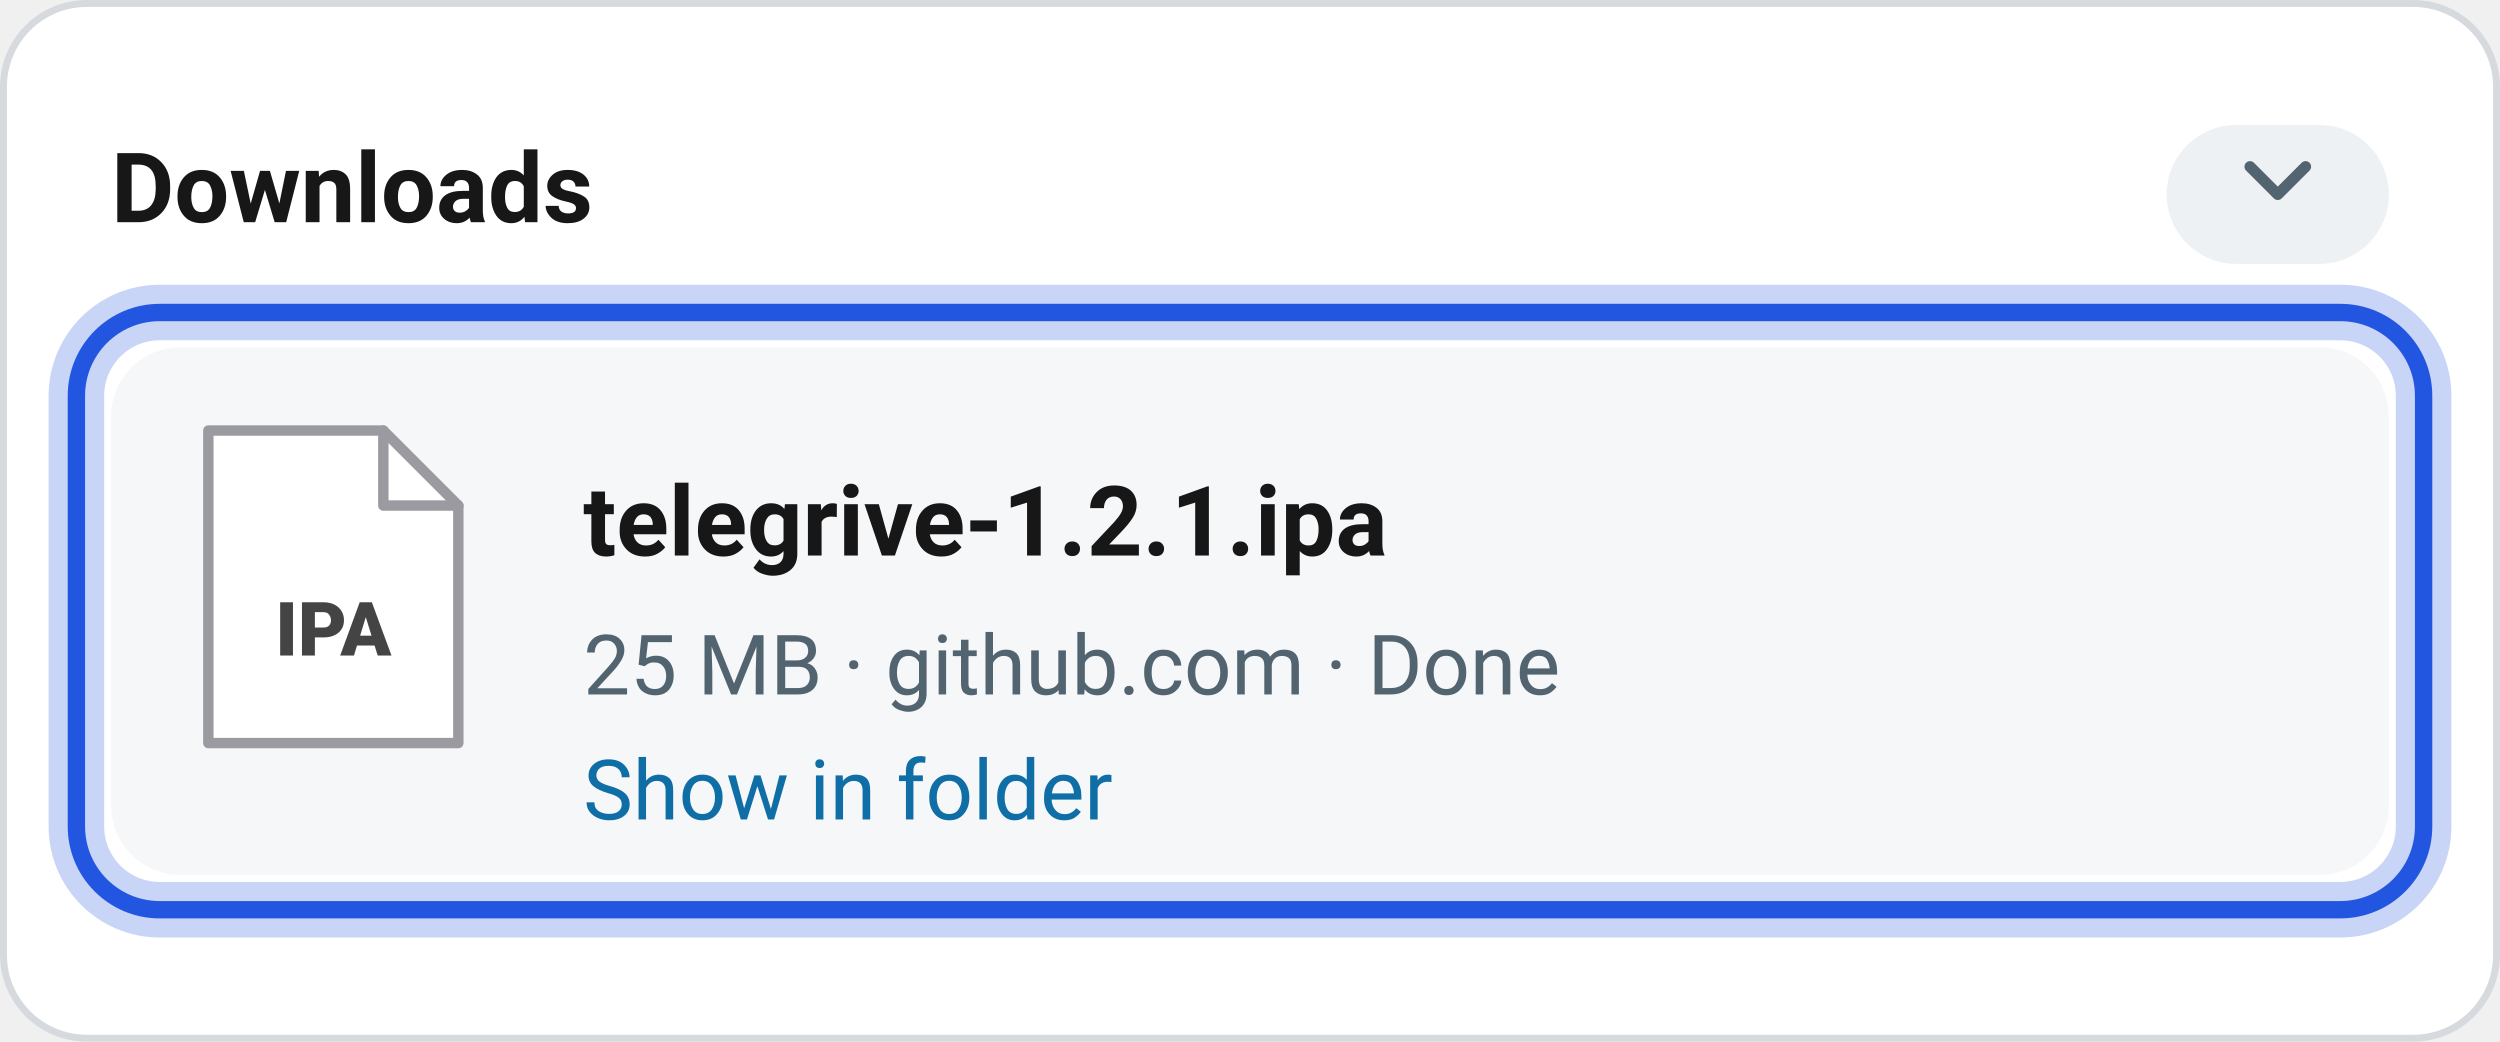
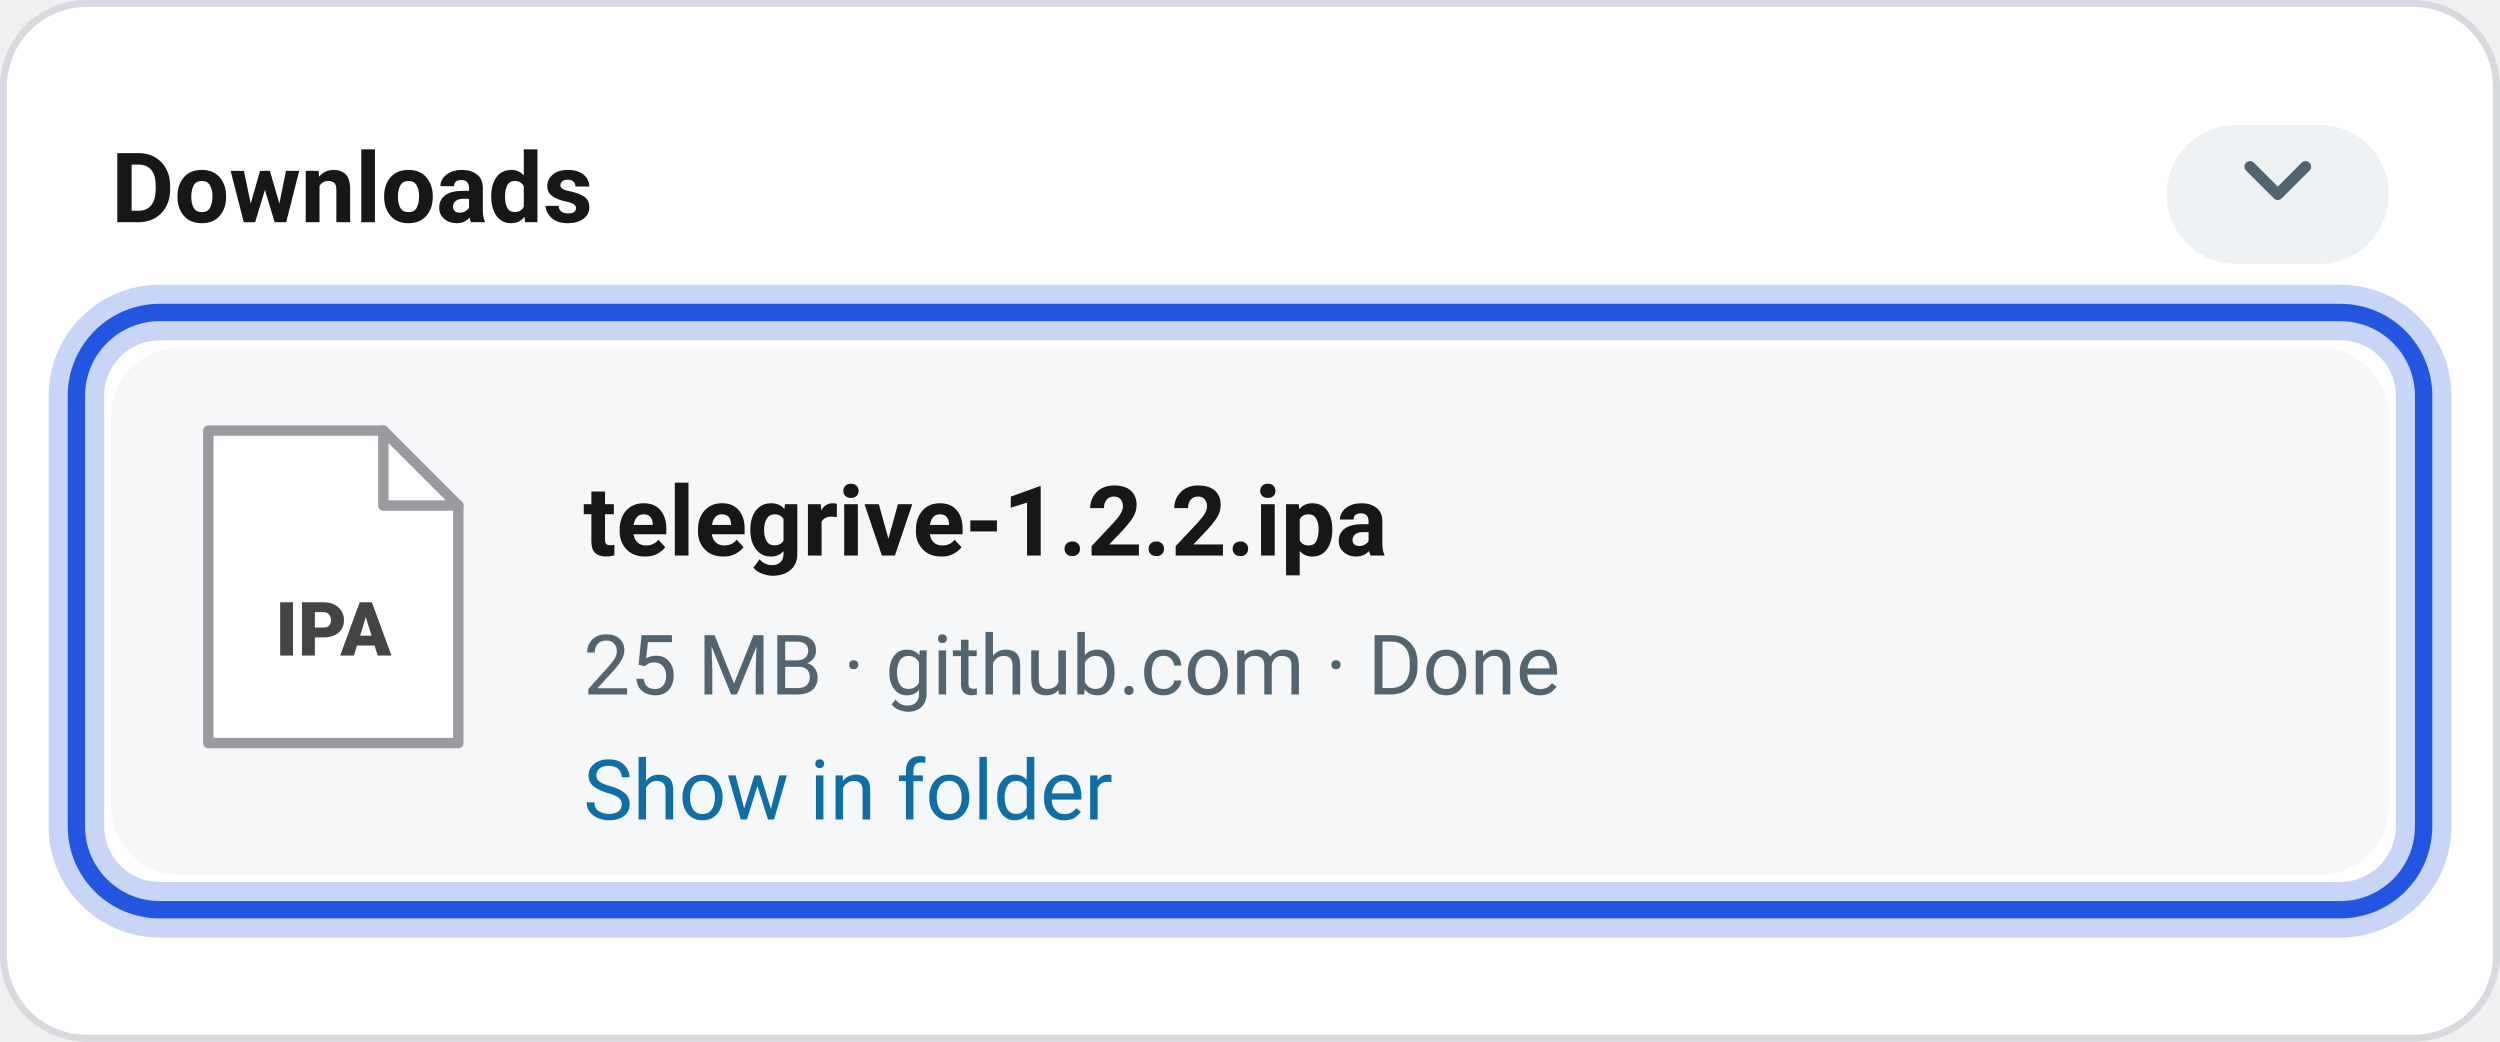
<svg xmlns="http://www.w3.org/2000/svg" viewBox="0 0 360 150" width="360" height="150" font-family="-apple-system, BlinkMacSystemFont, 'Segoe UI', Roboto, Helvetica, Arial, sans-serif">
  <defs>
    <filter id="sh" x="-20%" y="-20%" width="140%" height="160%">
      <feDropShadow dx="0" dy="6" stdDeviation="8" flood-opacity="0.28" />
    </filter>
  </defs>
  <rect x="0.5" y="0.5" width="359" height="149" rx="12" fill="#fff" stroke="#d6dadf" stroke-width="1" />
  <text x="16" y="32" font-size="14" fill="#171717" font-weight="700">Downloads</text>
  <rect x="312" y="18" width="32" height="20" rx="10" fill="#eef1f4" />
  <path d="M324 24 l4 4 l4 -4" fill="none" stroke="#536471" stroke-width="1.6" stroke-linecap="round" stroke-linejoin="round" />
  <rect x="16" y="50" width="328" height="76" rx="10" fill="#f5f7f9" />
  <path d="M30 62 h25.2 l10.8 10.8 v34.2 h-36 z" fill="#fff" stroke="#9a9aa0" stroke-width="1.5" stroke-linecap="round" stroke-linejoin="round" />
  <path d="M55.2 62 v10.8 h10.8" fill="none" stroke="#9a9aa0" stroke-width="1.5" stroke-linecap="round" stroke-linejoin="round" />
  <text x="48" y="94.4" font-size="10.8" fill="#444" font-weight="800" text-anchor="middle">IPA</text>
-   <text x="84" y="80" font-size="14" fill="#171717" font-weight="700">telegrive-1.2.1.ipa</text>
+   <text x="84" y="80" font-size="14" fill="#171717" font-weight="700">telegrive-1.2.2.ipa</text>
  <text x="84" y="100" font-size="12" fill="#536471">25 MB · github.com · Done</text>
  <text x="84" y="118" font-size="12" fill="#0f6ea6">Show in folder</text>
  <rect x="11" y="45" width="338" height="86" rx="12" fill="none" stroke="#2356E0" stroke-width="8" opacity="0.25" />
  <rect x="11" y="45" width="338" height="86" rx="12" fill="none" stroke="#2356E0" stroke-width="2.5" />
</svg>
